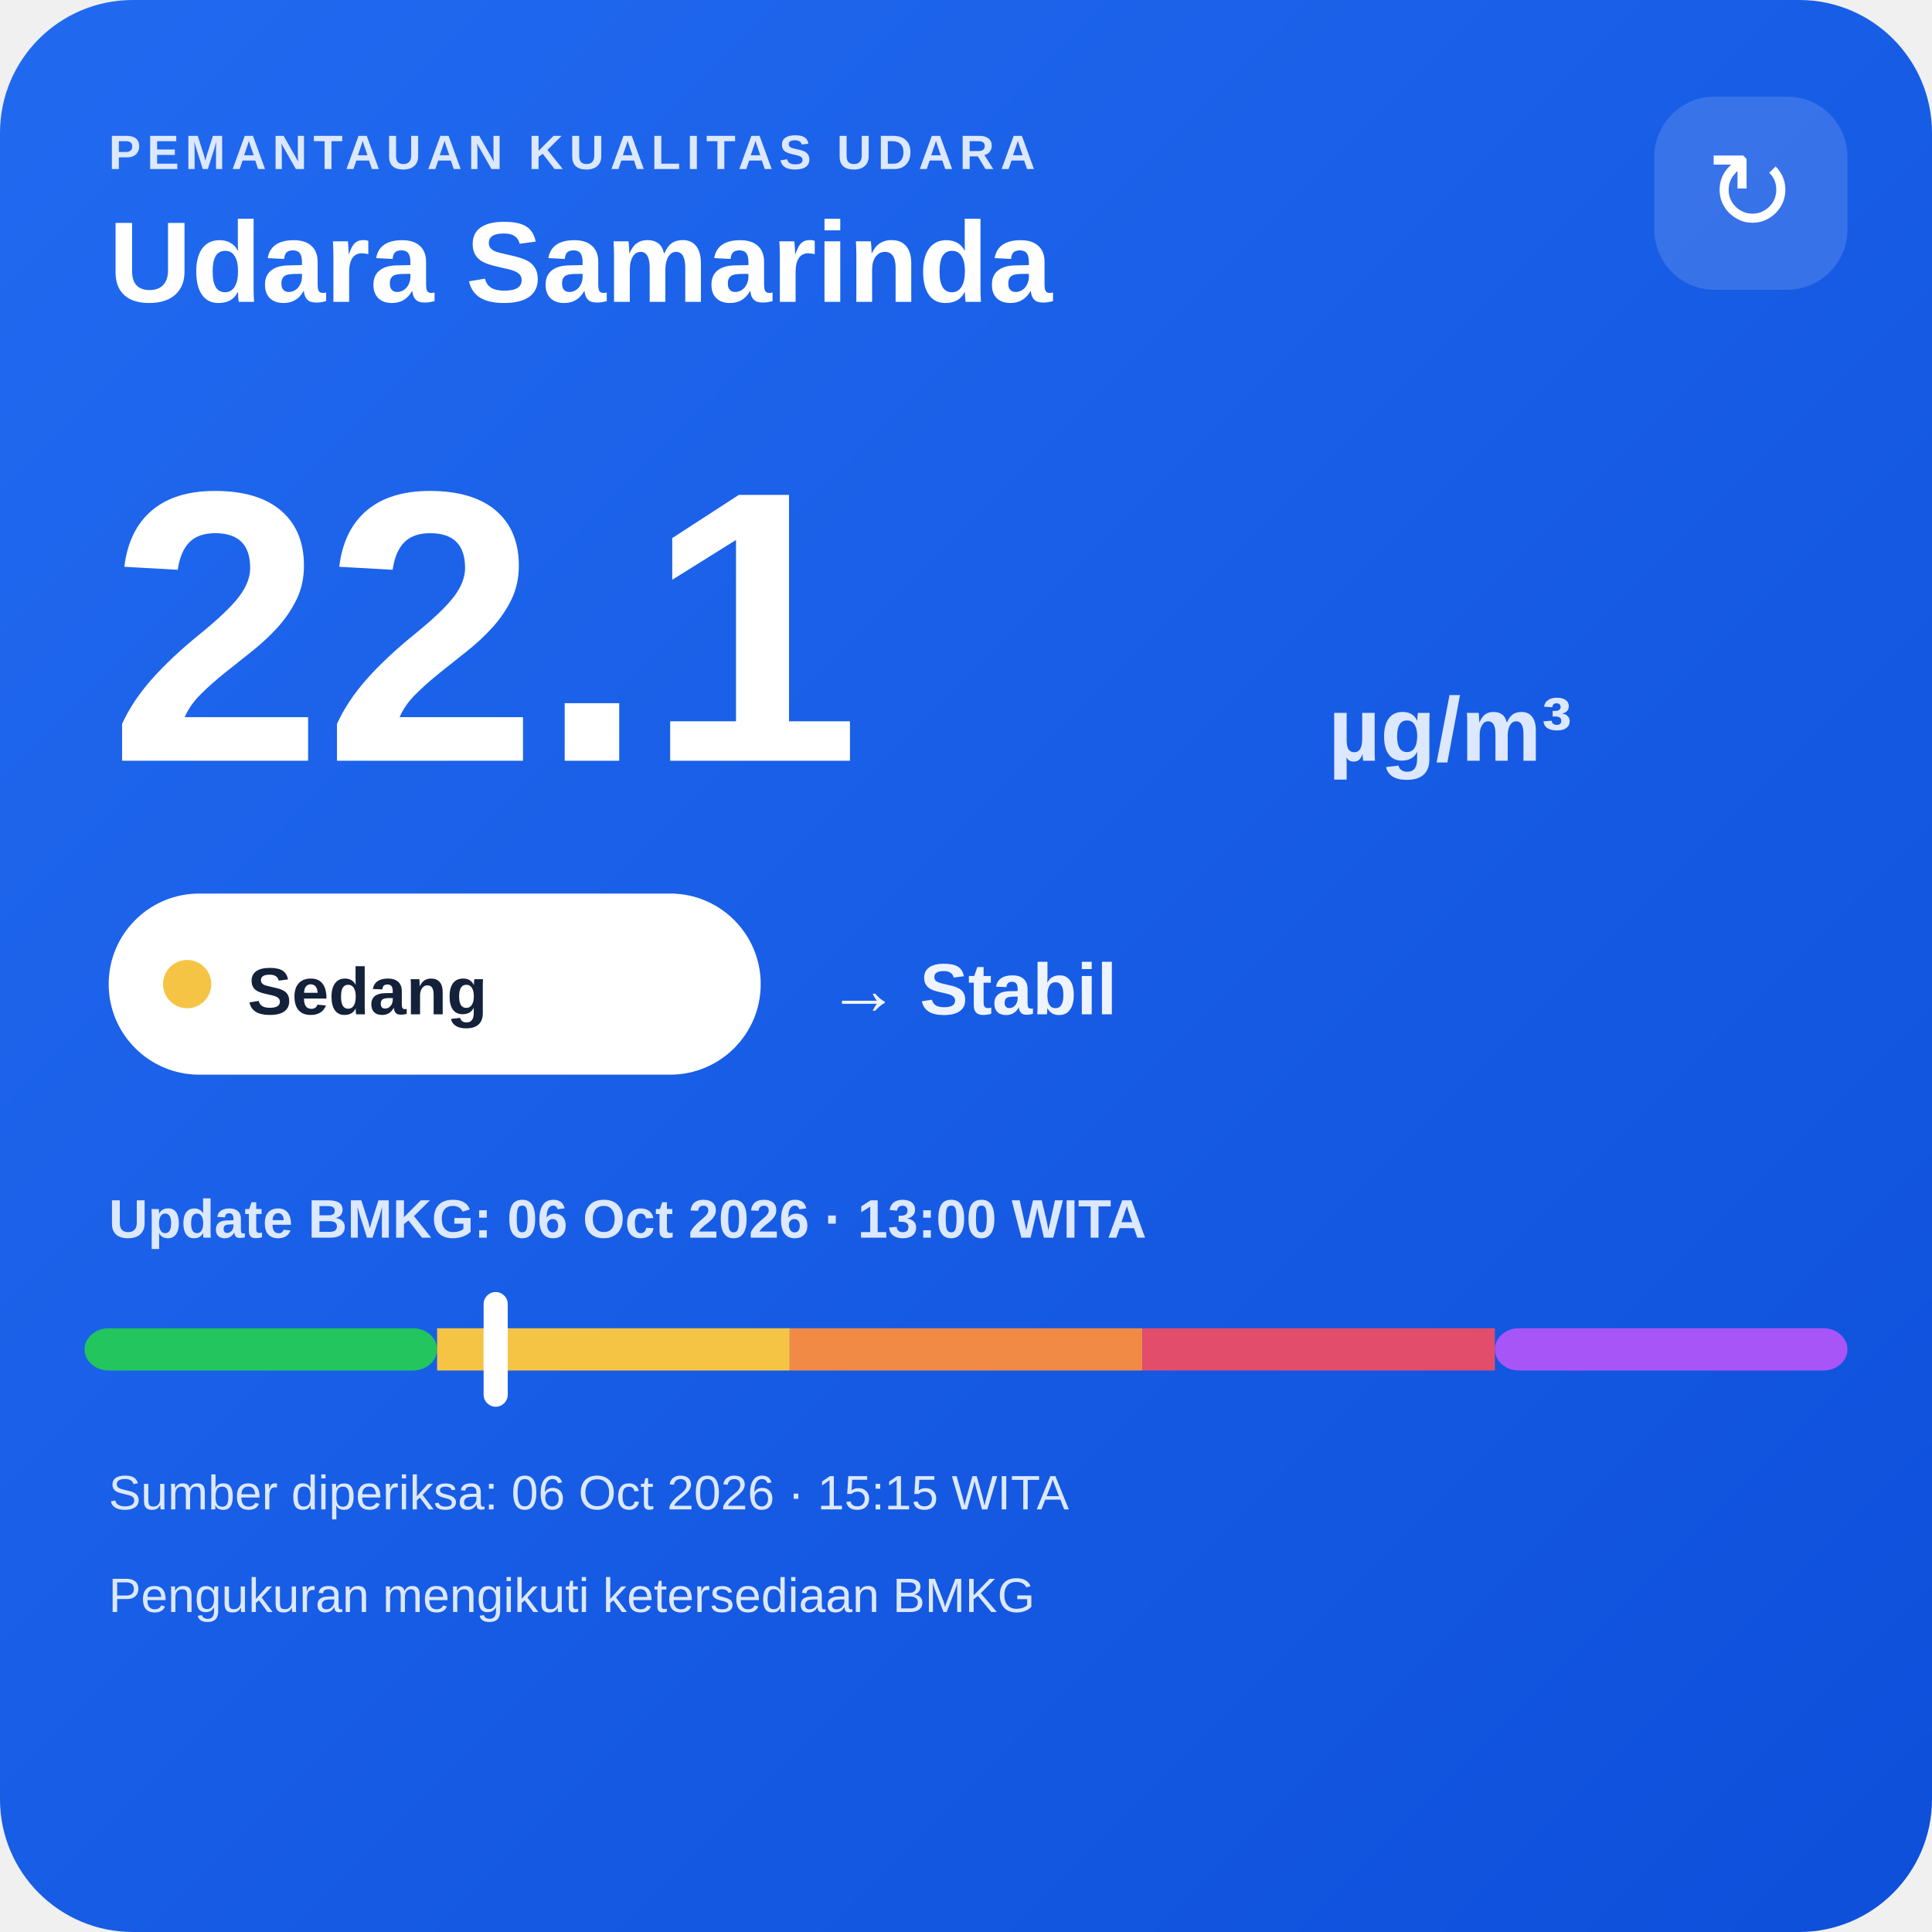
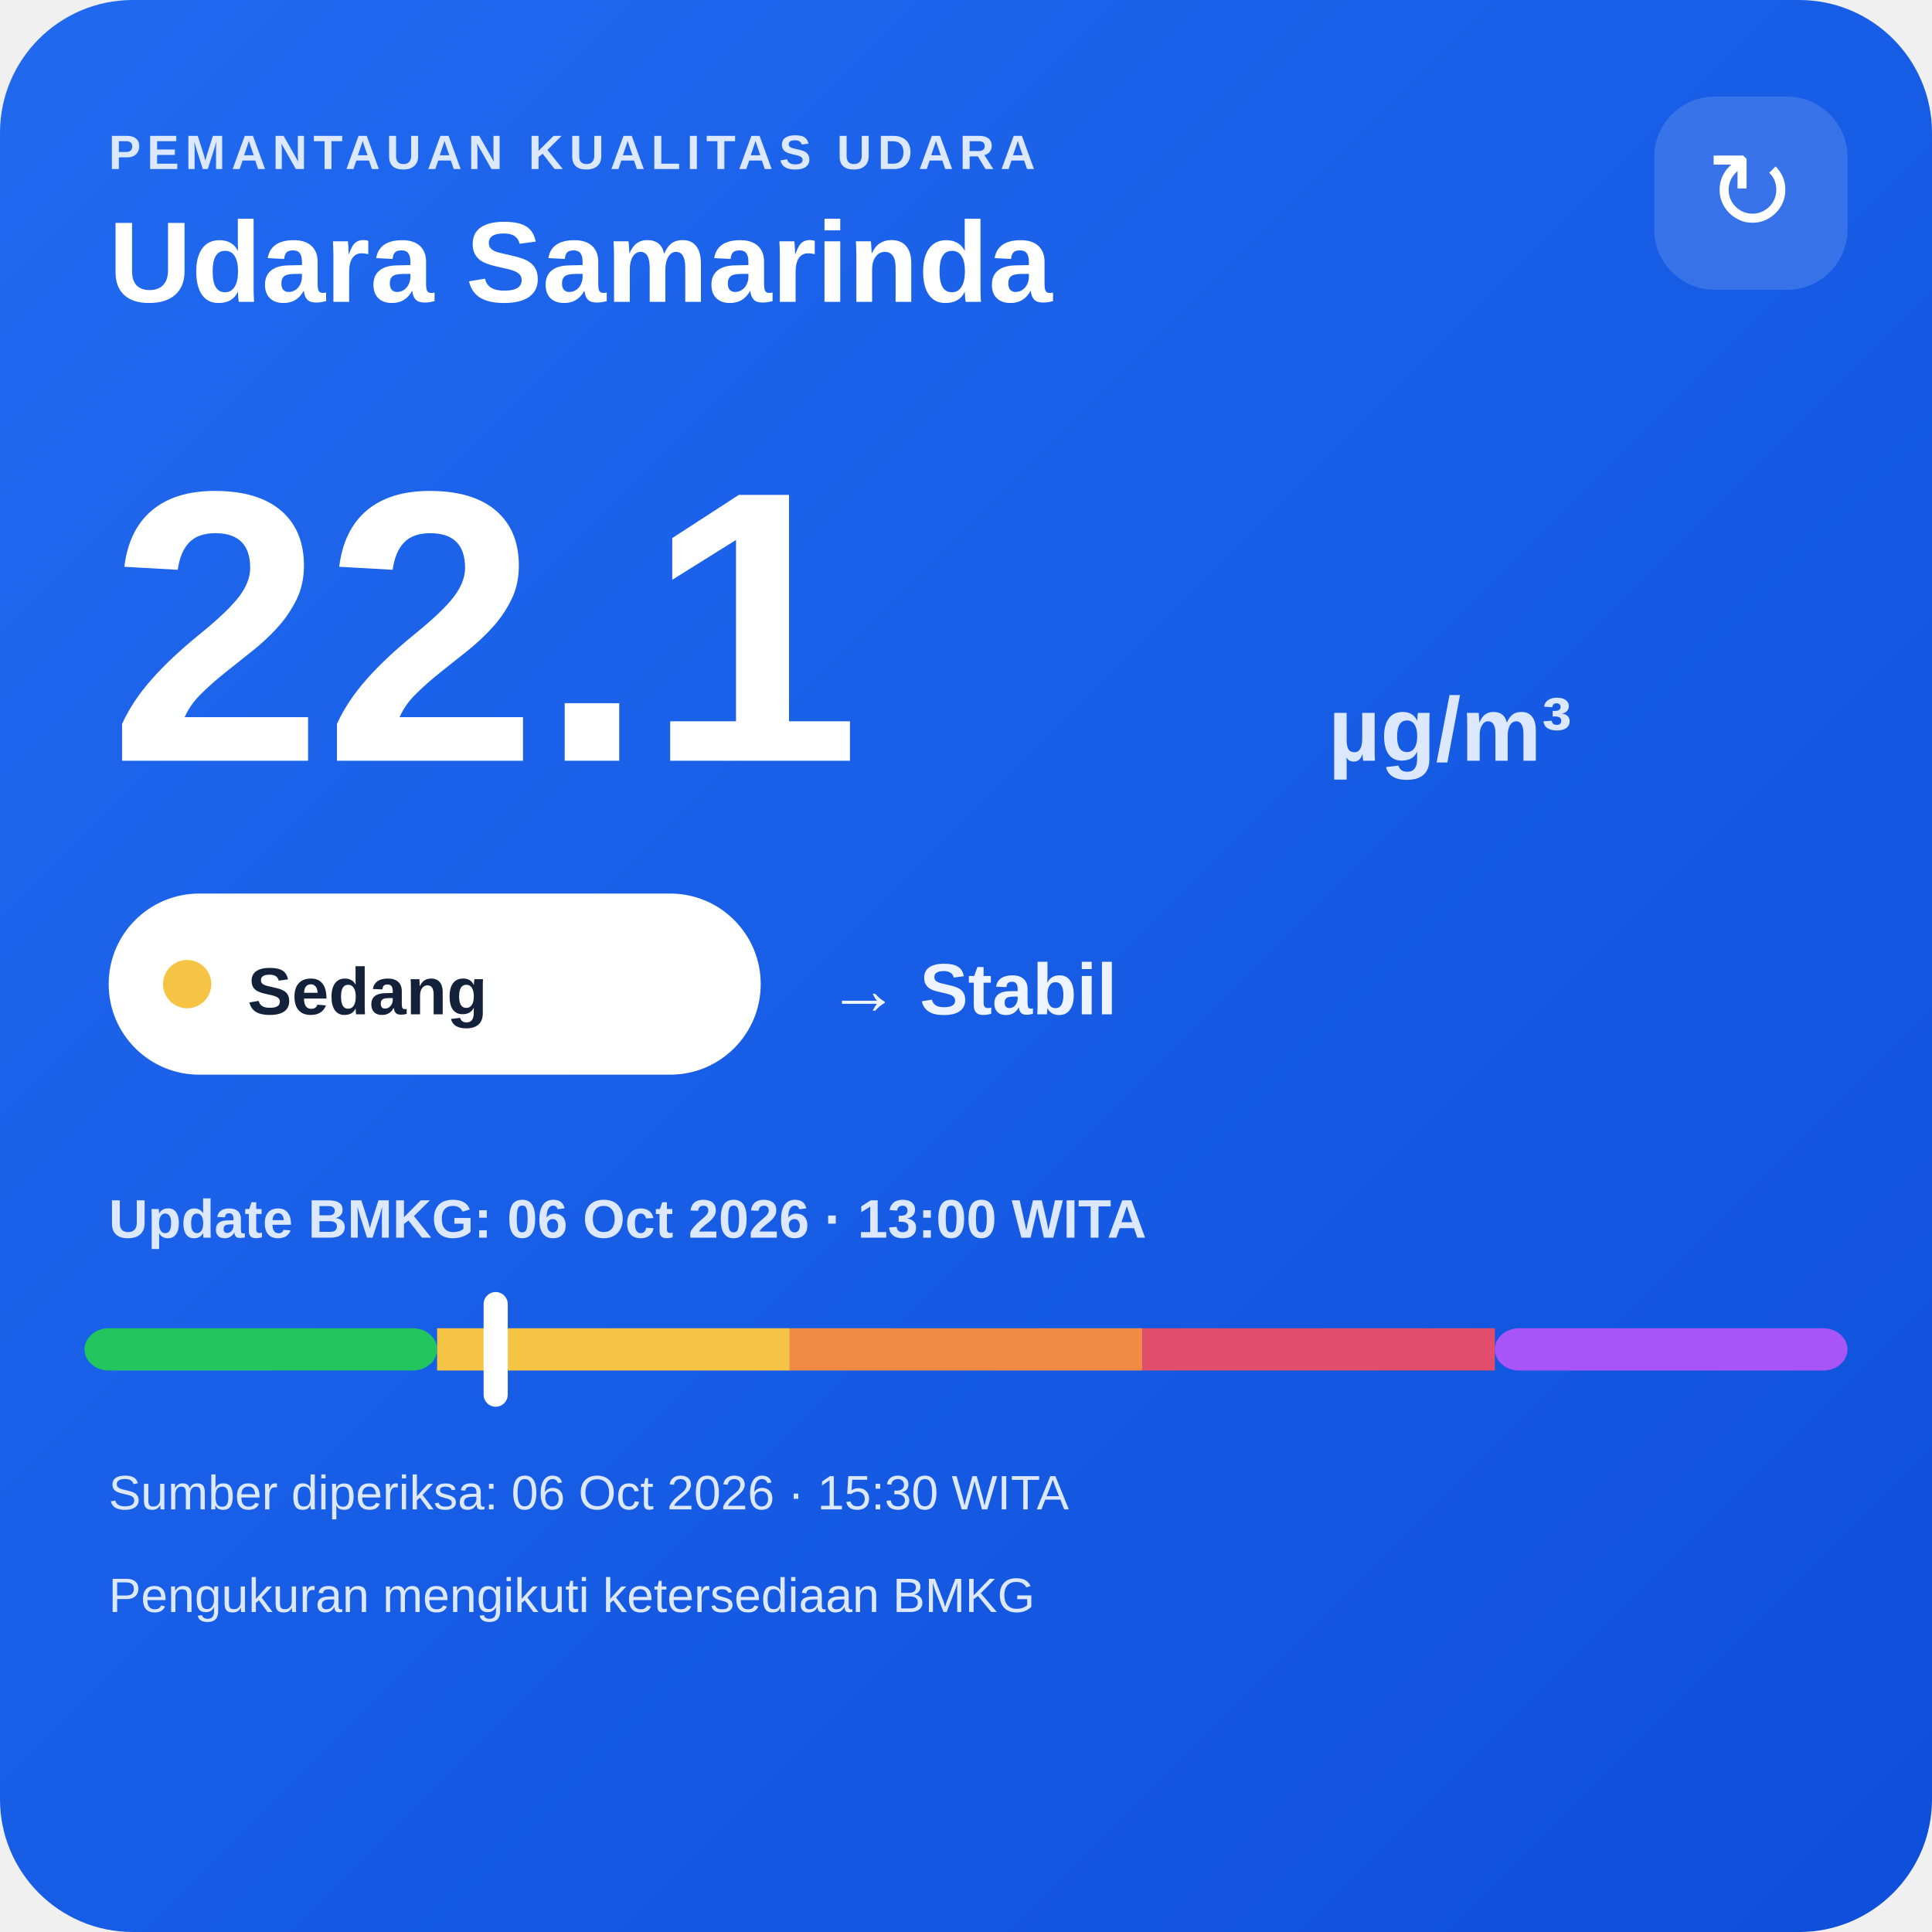
<svg xmlns="http://www.w3.org/2000/svg" width="320" height="320" viewBox="0 0 320 320">
  <defs>
    <linearGradient id="bg" x1="0" y1="0" x2="1" y2="1">
      <stop offset="0" stop-color="#216af0" />
      <stop offset="1" stop-color="#0e4fda" />
    </linearGradient>
  </defs>
  <rect width="320" height="320" rx="22" fill="url(#bg)" />
  <text x="18" y="28" fill="#dce8ff" font-family="Arial,sans-serif" font-size="8" font-weight="700" letter-spacing="1">PEMANTAUAN KUALITAS UDARA</text>
  <text x="18" y="50" fill="#ffffff" font-family="Arial,sans-serif" font-size="19" font-weight="700">Udara Samarinda</text>
  <rect x="274" y="16" width="32" height="32" rx="10" fill="#ffffff" fill-opacity=".14" />
  <text x="290" y="38" text-anchor="middle" fill="#ffffff" font-family="Arial,sans-serif" font-size="18">↻</text>
  <text x="18" y="126" fill="#ffffff" font-family="Arial,sans-serif" font-size="64" font-weight="800">22.1</text>
  <text x="220" y="126" fill="#dce8ff" font-family="Arial,sans-serif" font-size="15" font-weight="700">µg/m³</text>
  <rect x="18" y="148" width="108" height="30" rx="15" fill="#ffffff" />
  <circle cx="31" cy="163" r="4" fill="#f6c445" />
  <text x="41" y="168" fill="#13213a" font-family="Arial,sans-serif" font-size="11" font-weight="700">Sedang</text>
  <text x="137" y="168" fill="#eef4ff" font-family="Arial,sans-serif" font-size="12" font-weight="700">→ Stabil</text>
  <text x="18" y="205" fill="#dce8ff" font-family="Arial,sans-serif" font-size="9" font-weight="700">Update BMKG: 06 Oct 2026 · 13:00 WITA</text>
  <rect x="14" y="220" width="58.4" height="7" rx="4" fill="#22c55e" />
  <rect x="72.4" y="220" width="58.4" height="7" fill="#f6c445" />
  <rect x="130.8" y="220" width="58.4" height="7" fill="#f08a45" />
  <rect x="189.2" y="220" width="58.4" height="7" fill="#e24d6b" />
  <rect x="247.6" y="220" width="58.4" height="7" rx="4" fill="#a855f7" />
  <rect x="80.1" y="214" width="4" height="19" rx="2" fill="#ffffff" />
-   <text x="18" y="250" fill="#dce8ff" font-family="Arial,sans-serif" font-size="8">Sumber diperiksa: 06 Oct 2026 · 15:15 WITA</text>
+   <text x="18" y="250" fill="#dce8ff" font-family="Arial,sans-serif" font-size="8">Sumber diperiksa: 06 Oct 2026 · 15:30 WITA</text>
  <text x="18" y="267" fill="#dce8ff" font-family="Arial,sans-serif" font-size="8">Pengukuran mengikuti ketersediaan BMKG</text>
</svg>
